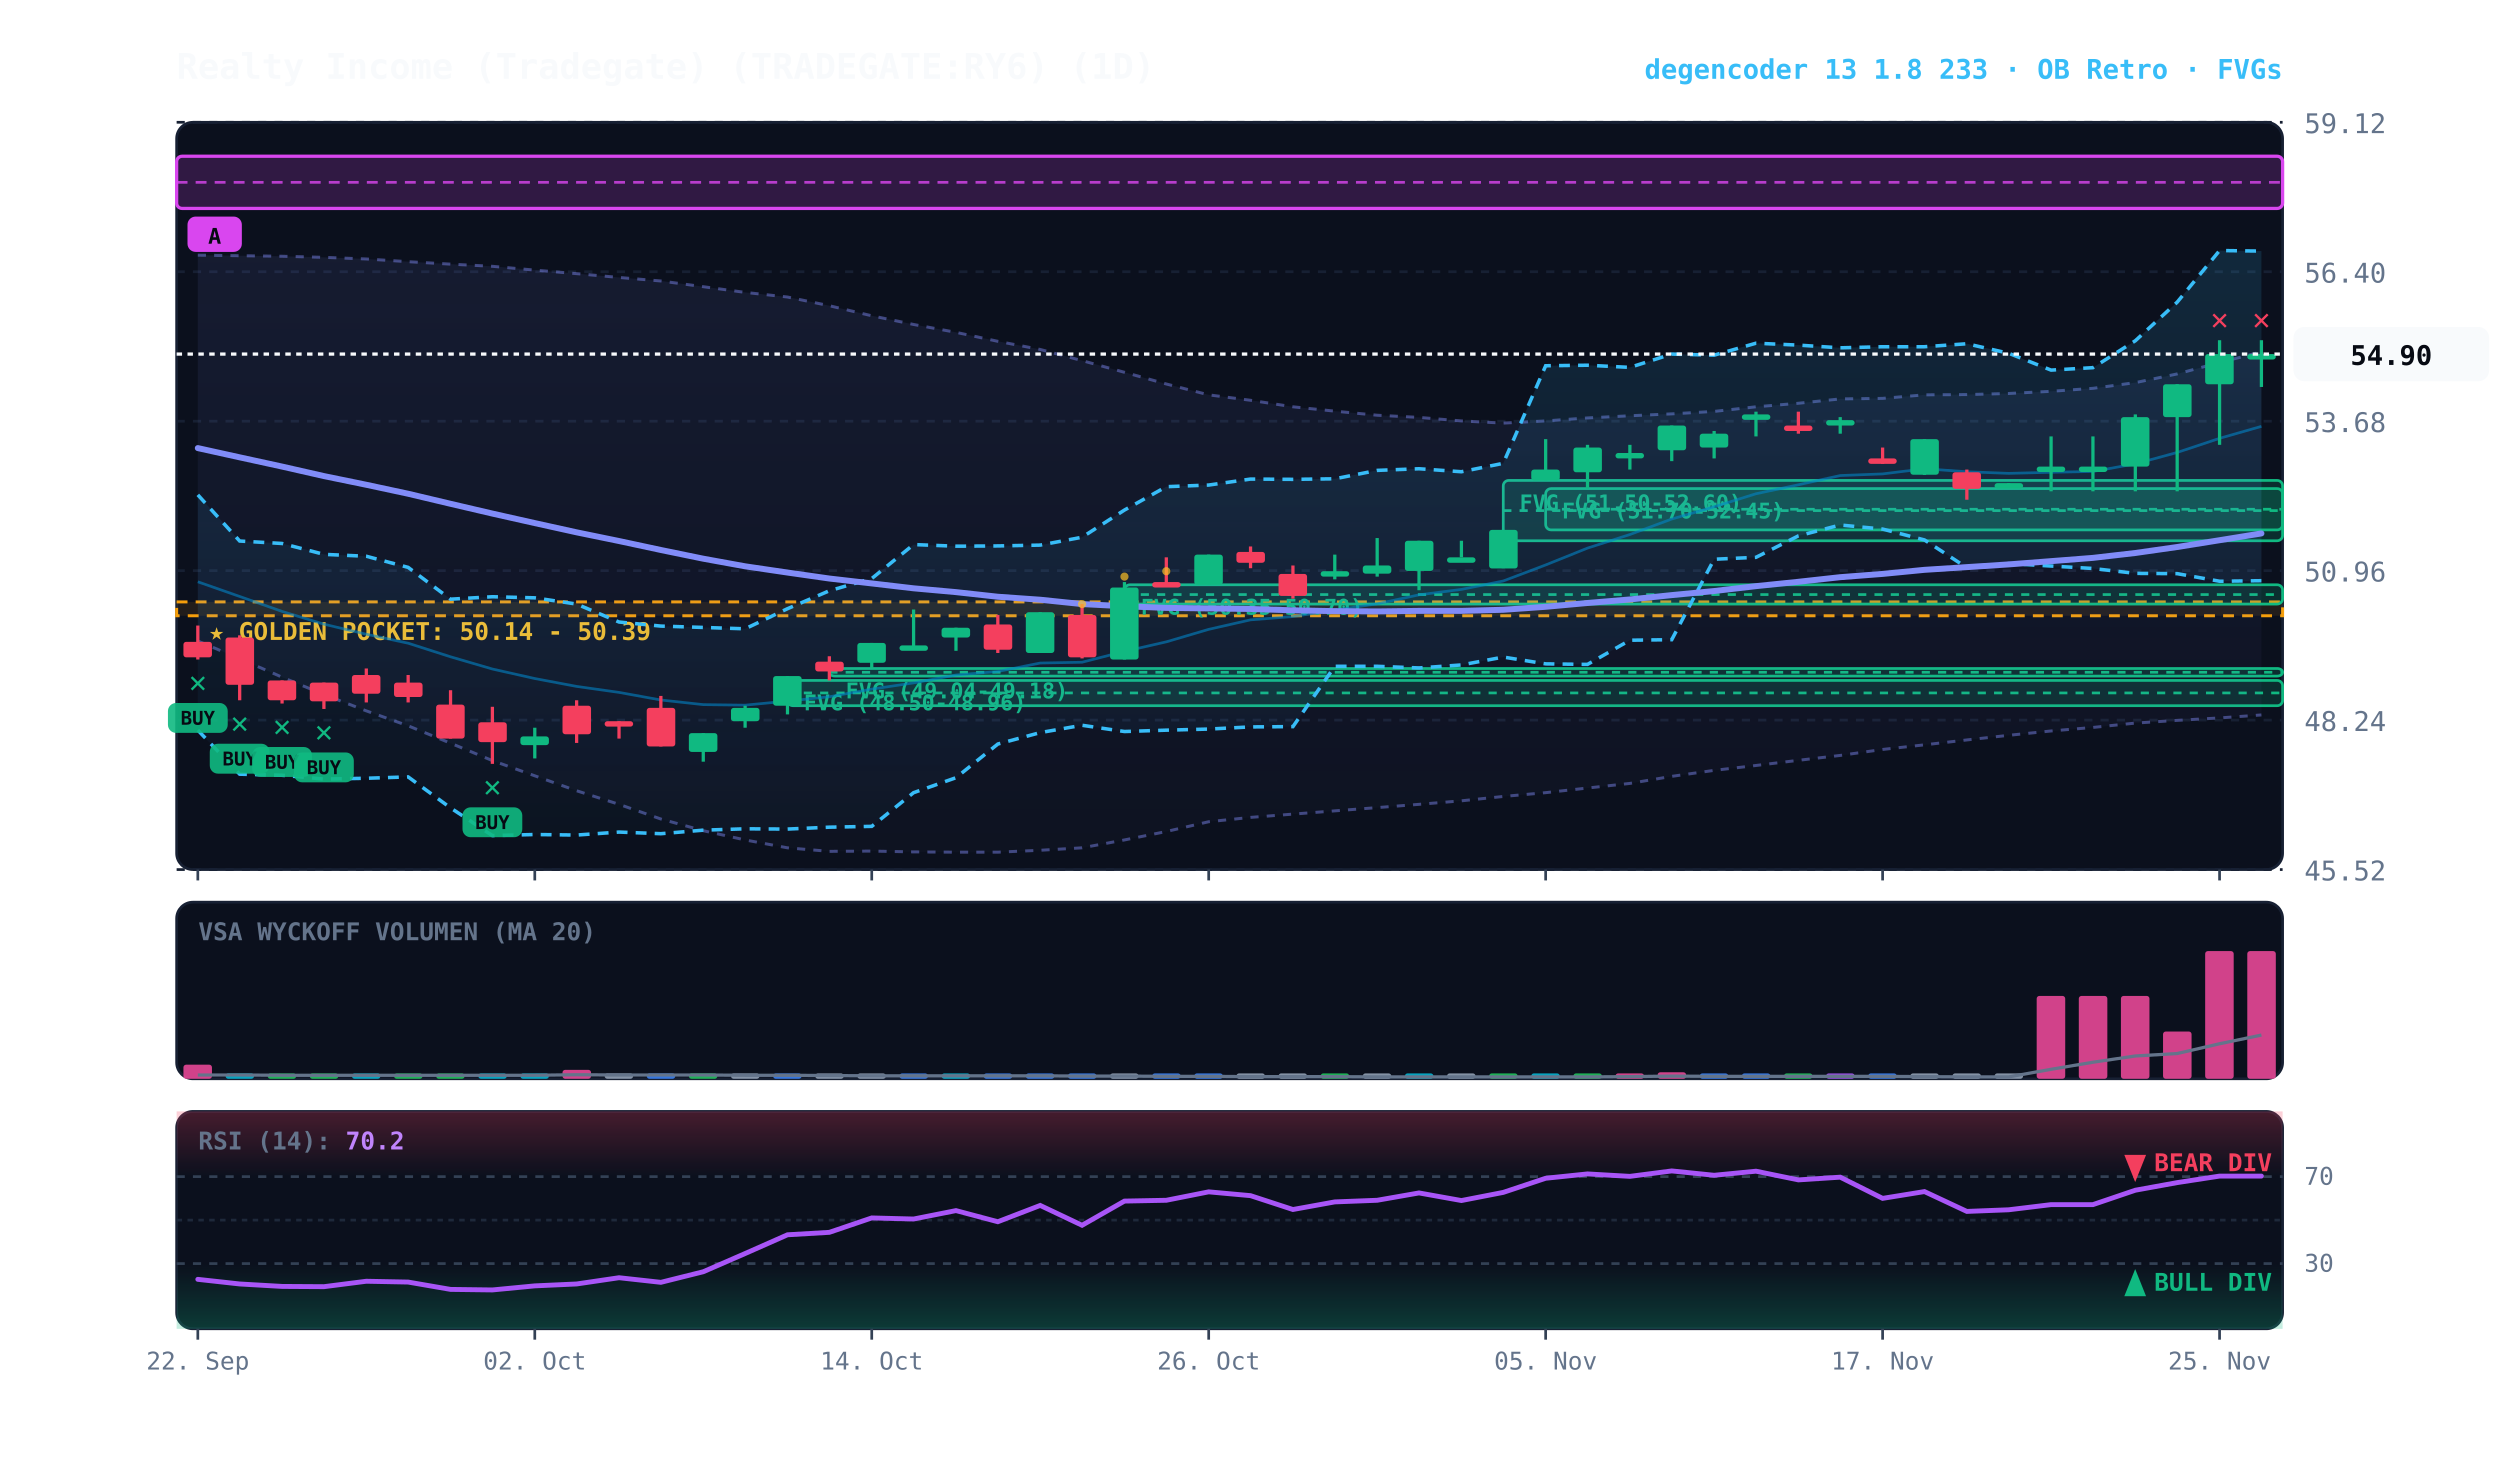
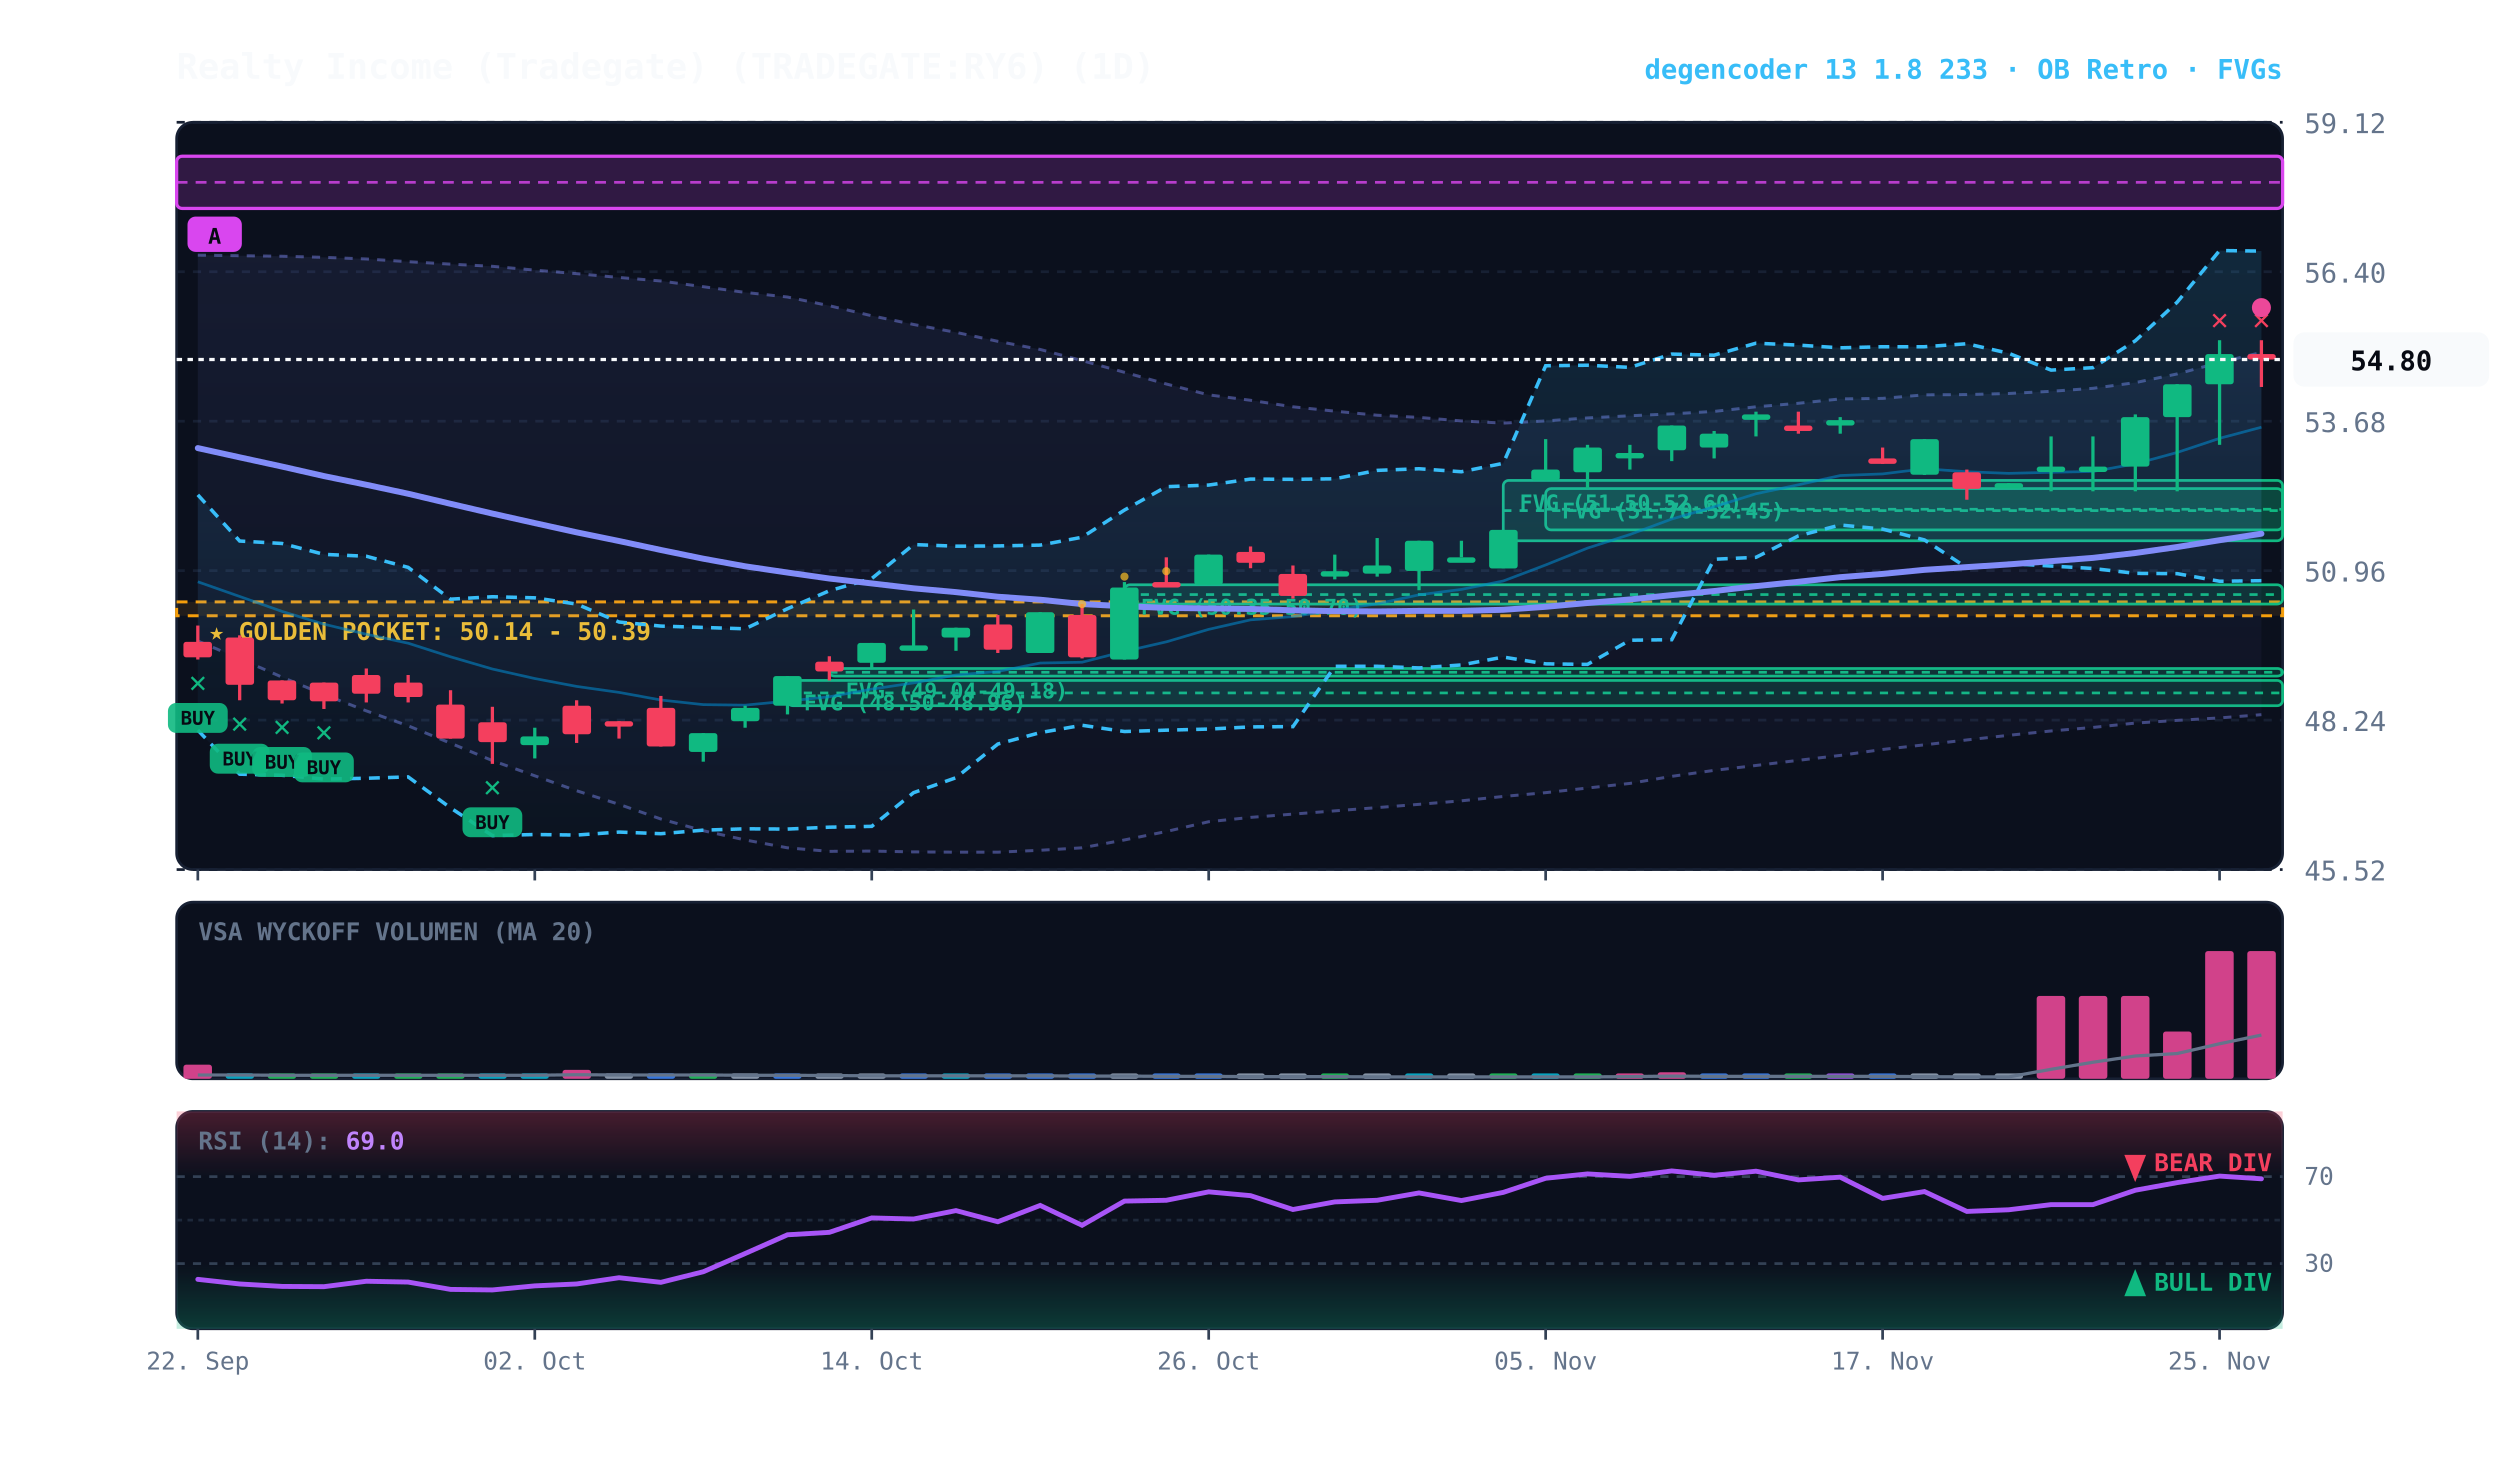
<svg xmlns="http://www.w3.org/2000/svg" viewBox="0 0 920 540" width="100%" height="100%" style="background:#070a13; font-family:'JetBrains Mono', monospace;">
  <defs>
    <linearGradient id="cloud-grad" x1="0%" y1="0%" x2="0%" y2="100%">
      <stop offset="0%" stop-color="#38bdf8" stop-opacity="0.14" />
      <stop offset="100%" stop-color="#38bdf8" stop-opacity="0.02" />
    </linearGradient>
    <linearGradient id="rfe-cloud" x1="0%" y1="0%" x2="0%" y2="100%">
      <stop offset="0%" stop-color="#818cf8" stop-opacity="0.09" />
      <stop offset="100%" stop-color="#818cf8" stop-opacity="0.02" />
    </linearGradient>
    <linearGradient id="rsi-overbought" x1="0%" y1="0%" x2="0%" y2="100%">
      <stop offset="0%" stop-color="#f43f5e" stop-opacity="0.25" />
      <stop offset="100%" stop-color="#f43f5e" stop-opacity="0.0" />
    </linearGradient>
    <linearGradient id="rsi-oversold" x1="0%" y1="0%" x2="0%" y2="100%">
      <stop offset="0%" stop-color="#10b981" stop-opacity="0.0" />
      <stop offset="100%" stop-color="#10b981" stop-opacity="0.25" />
    </linearGradient>
  </defs>
  <rect x="65" y="45" width="775" height="275" fill="#0b101d" rx="6" stroke="#172033" stroke-width="1" />
  <rect x="65" y="332" width="775" height="65" fill="#0b101d" rx="6" stroke="#172033" stroke-width="1" />
  <rect x="65" y="409" width="775" height="80" fill="#0b101d" rx="6" stroke="#172033" stroke-width="1" />
  <line x1="65" y1="320.0" x2="840" y2="320.0" stroke="#172033" stroke-dasharray="3,3" stroke-width="1" />
  <text x="848" y="324.0" fill="#64748b" font-size="10" text-anchor="start">45.52</text>
  <line x1="65" y1="265.0" x2="840" y2="265.0" stroke="#172033" stroke-dasharray="3,3" stroke-width="1" />
  <text x="848" y="269.0" fill="#64748b" font-size="10" text-anchor="start">48.24</text>
  <line x1="65" y1="210.0" x2="840" y2="210.0" stroke="#172033" stroke-dasharray="3,3" stroke-width="1" />
  <text x="848" y="214.0" fill="#64748b" font-size="10" text-anchor="start">50.96</text>
  <line x1="65" y1="155.0" x2="840" y2="155.0" stroke="#172033" stroke-dasharray="3,3" stroke-width="1" />
  <text x="848" y="159.0" fill="#64748b" font-size="10" text-anchor="start">53.68</text>
  <line x1="65" y1="100.0" x2="840" y2="100.0" stroke="#172033" stroke-dasharray="3,3" stroke-width="1" />
  <text x="848" y="104.0" fill="#64748b" font-size="10" text-anchor="start">56.40</text>
  <line x1="65" y1="45.0" x2="840" y2="45.0" stroke="#172033" stroke-dasharray="3,3" stroke-width="1" />
  <text x="848" y="49.0" fill="#64748b" font-size="10" text-anchor="start">59.12</text>
  <rect x="65" y="221.5" width="775" height="5.1" fill="rgba(245, 158, 11, 0.10)" stroke="#f59e0b" stroke-dasharray="4,3" stroke-width="1.1" />
  <text x="77" y="235.5" fill="#fbbf24" font-size="9" font-weight="bold">★ GOLDEN POCKET: 50.14 - 50.39</text>
  <rect x="568.8" y="179.8" width="271.2" height="15.2" fill="rgba(16, 185, 129, 0.18)" stroke="#10b981" stroke-width="1" rx="2" />
  <line x1="568.8" y1="187.4" x2="840" y2="187.4" stroke="#10b981" stroke-dasharray="3,3" stroke-width="1" />
  <text x="574.8" y="190.8" fill="#10b981" font-size="8" font-weight="bold">FVG (51.70-52.45)</text>
  <rect x="553.2" y="176.8" width="286.8" height="22.2" fill="rgba(16, 185, 129, 0.18)" stroke="#10b981" stroke-width="1" rx="2" />
  <line x1="553.2" y1="187.9" x2="840" y2="187.9" stroke="#10b981" stroke-dasharray="3,3" stroke-width="1" />
  <text x="559.2" y="187.8" fill="#10b981" font-size="8" font-weight="bold">FVG (51.50-52.60)</text>
  <rect x="413.8" y="215.2" width="426.2" height="7.1" fill="rgba(16, 185, 129, 0.18)" stroke="#10b981" stroke-width="1" rx="2" />
  <line x1="413.8" y1="218.8" x2="840" y2="218.8" stroke="#10b981" stroke-dasharray="3,3" stroke-width="1" />
  <text x="419.8" y="226.2" fill="#10b981" font-size="8" font-weight="bold">FVG (50.35-50.70)</text>
  <rect x="305.2" y="246.0" width="534.8" height="2.8" fill="rgba(16, 185, 129, 0.18)" stroke="#10b981" stroke-width="1" rx="2" />
  <line x1="305.2" y1="247.4" x2="840" y2="247.4" stroke="#10b981" stroke-dasharray="3,3" stroke-width="1" />
  <text x="311.2" y="257.0" fill="#10b981" font-size="8" font-weight="bold">FVG (49.04-49.18)</text>
  <rect x="289.8" y="250.4" width="550.2" height="9.3" fill="rgba(16, 185, 129, 0.18)" stroke="#10b981" stroke-width="1" rx="2" />
  <line x1="289.8" y1="255.0" x2="840" y2="255.0" stroke="#10b981" stroke-dasharray="3,3" stroke-width="1" />
  <text x="295.8" y="261.4" fill="#10b981" font-size="8" font-weight="bold">FVG (48.50-48.96)</text>
  <rect x="65.0" y="57.5" width="775.0" height="19.2" fill="rgba(217, 70, 239, 0.18)" stroke="#d946ef" stroke-width="1.2" rx="2" />
  <line x1="65.0" y1="67.1" x2="840" y2="67.1" stroke="#d946ef" stroke-dasharray="4,3" stroke-width="1.0" opacity="0.8" />
  <rect x="69.0" y="79.7" width="20" height="13" fill="#d946ef" rx="3" />
  <text x="79.0" y="89.7" fill="#070a13" font-size="8" font-weight="bold" text-anchor="middle">A</text>
-   <polygon points="72.8,93.9 88.2,94.1 103.8,94.3 119.2,94.7 134.8,95.3 150.2,96.3 165.8,97.2 181.2,98.0 196.8,99.4 212.2,100.7 227.8,102.1 243.2,103.4 258.8,105.5 274.2,107.6 289.8,109.3 305.2,112.5 320.8,116.2 336.2,119.4 351.8,122.3 367.2,125.6 382.8,128.6 398.2,132.7 413.8,137.0 429.2,141.3 444.8,145.3 460.2,147.3 475.8,149.7 491.2,151.3 506.8,152.8 522.2,153.6 537.8,154.9 553.2,155.7 568.8,154.9 584.2,153.8 599.8,153.0 615.2,152.3 630.8,151.4 646.2,149.7 661.8,148.4 677.2,146.8 692.8,146.6 708.2,145.3 723.8,145.2 739.2,144.8 754.8,144.0 770.2,142.9 785.8,140.8 801.2,137.6 816.8,133.4 832.2,129.5 832.2,263.1 816.8,264.2 801.2,265.1 785.8,266.1 770.2,267.7 754.8,269.0 739.2,270.6 723.8,272.3 708.2,274.1 692.8,275.8 677.2,278.0 661.8,279.8 646.2,281.7 630.8,283.5 615.2,285.7 599.8,288.3 584.2,290.0 568.8,291.7 553.2,293.1 537.8,294.7 522.2,296.0 506.8,297.2 491.2,298.4 475.8,299.6 460.2,300.8 444.8,302.4 429.2,306.0 413.8,309.1 398.2,312.0 382.8,312.9 367.2,313.6 351.8,313.6 336.2,313.5 320.8,313.2 305.2,313.3 289.8,312.0 274.2,309.1 258.8,305.7 243.2,301.4 227.8,296.0 212.2,291.0 196.8,285.5 181.2,279.9 165.8,273.5 150.2,267.1 134.8,261.6 119.2,255.6 103.8,249.2 88.2,242.4 72.8,235.9" fill="url(#rfe-cloud)" />
-   <polyline points="72.8,93.9 88.2,94.1 103.8,94.3 119.2,94.7 134.8,95.3 150.2,96.3 165.8,97.2 181.2,98.0 196.8,99.4 212.2,100.7 227.8,102.1 243.2,103.4 258.8,105.5 274.2,107.6 289.8,109.3 305.2,112.5 320.8,116.2 336.2,119.4 351.8,122.3 367.2,125.6 382.8,128.6 398.2,132.7 413.8,137.0 429.2,141.3 444.8,145.3 460.2,147.3 475.8,149.7 491.2,151.3 506.8,152.8 522.2,153.6 537.8,154.9 553.2,155.7 568.8,154.9 584.2,153.8 599.8,153.0 615.2,152.3 630.8,151.4 646.2,149.7 661.8,148.4 677.2,146.8 692.8,146.6 708.2,145.3 723.8,145.2 739.2,144.8 754.8,144.0 770.2,142.9 785.8,140.8 801.2,137.6 816.8,133.4 832.2,129.5" fill="none" stroke="#818cf8" stroke-width="1.1" stroke-opacity="0.45" stroke-dasharray="3,3" />
-   <polyline points="72.8,235.9 88.2,242.4 103.8,249.2 119.2,255.6 134.8,261.6 150.2,267.1 165.8,273.5 181.2,279.9 196.8,285.5 212.2,291.0 227.8,296.0 243.2,301.4 258.8,305.7 274.2,309.1 289.8,312.0 305.2,313.3 320.8,313.2 336.2,313.5 351.8,313.6 367.2,313.6 382.8,312.9 398.2,312.0 413.8,309.1 429.2,306.0 444.8,302.4 460.2,300.8 475.8,299.6 491.2,298.4 506.8,297.2 522.2,296.0 537.8,294.7 553.2,293.1 568.8,291.7 584.2,290.0 599.8,288.3 615.2,285.7 630.8,283.5 646.2,281.7 661.8,279.8 677.2,278.0 692.8,275.8 708.2,274.1 723.8,272.3 739.2,270.6 754.8,269.0 770.2,267.7 785.8,266.1 801.2,265.1 816.8,264.2 832.2,263.1" fill="none" stroke="#818cf8" stroke-width="1.1" stroke-opacity="0.45" stroke-dasharray="3,3" />
+   <polygon points="72.8,93.9 88.2,94.1 103.8,94.3 119.2,94.7 134.8,95.3 150.2,96.3 165.8,97.2 181.2,98.0 196.8,99.4 212.2,100.7 227.8,102.1 243.2,103.4 258.8,105.5 274.2,107.6 289.8,109.3 305.2,112.5 320.8,116.2 336.2,119.4 351.8,122.3 367.2,125.6 382.8,128.6 398.2,132.7 413.8,137.0 429.2,141.3 444.8,145.3 460.2,147.3 475.8,149.7 491.2,151.3 506.8,152.8 522.2,153.6 537.8,154.9 553.2,155.7 568.8,154.9 584.2,153.8 599.8,153.0 615.2,152.3 630.8,151.4 646.2,149.7 661.8,148.4 677.2,146.8 692.8,146.6 708.2,145.3 723.8,145.2 739.2,144.8 754.8,144.0 770.2,142.9 785.8,140.8 801.2,137.6 816.8,133.4 832.2,129.7 832.2,263.0 816.8,264.2 801.2,265.1 785.8,266.1 770.2,267.7 754.8,269.0 739.2,270.6 723.8,272.3 708.2,274.1 692.8,275.8 677.2,278.0 661.8,279.8 646.2,281.7 630.8,283.5 615.2,285.7 599.8,288.3 584.2,290.0 568.8,291.7 553.2,293.1 537.8,294.7 522.2,296.0 506.8,297.2 491.2,298.4 475.8,299.6 460.2,300.8 444.8,302.4 429.2,306.0 413.8,309.1 398.2,312.0 382.8,312.9 367.2,313.6 351.8,313.6 336.2,313.5 320.8,313.2 305.2,313.3 289.8,312.0 274.2,309.1 258.8,305.7 243.2,301.4 227.8,296.0 212.2,291.0 196.8,285.5 181.2,279.9 165.8,273.5 150.2,267.1 134.8,261.6 119.2,255.6 103.8,249.2 88.2,242.4 72.8,235.9" fill="url(#rfe-cloud)" />
+   <polyline points="72.8,93.9 88.2,94.1 103.8,94.3 119.2,94.7 134.8,95.3 150.2,96.3 165.8,97.2 181.2,98.0 196.8,99.4 212.2,100.7 227.8,102.1 243.2,103.4 258.8,105.5 274.2,107.6 289.8,109.3 305.2,112.5 320.8,116.2 336.2,119.4 351.8,122.3 367.2,125.6 382.8,128.6 398.2,132.7 413.8,137.0 429.2,141.3 444.8,145.3 460.2,147.3 475.8,149.7 491.2,151.3 506.8,152.8 522.2,153.6 537.8,154.9 553.2,155.7 568.8,154.9 584.2,153.8 599.8,153.0 615.2,152.3 630.8,151.4 646.2,149.7 661.8,148.4 677.2,146.8 692.8,146.6 708.2,145.3 723.8,145.2 739.2,144.8 754.8,144.0 770.2,142.9 785.8,140.8 801.2,137.6 816.8,133.4 832.2,129.7" fill="none" stroke="#818cf8" stroke-width="1.1" stroke-opacity="0.45" stroke-dasharray="3,3" />
+   <polyline points="72.8,235.9 88.2,242.4 103.8,249.2 119.2,255.6 134.8,261.6 150.2,267.1 165.8,273.5 181.2,279.9 196.8,285.5 212.2,291.0 227.8,296.0 243.2,301.4 258.8,305.7 274.2,309.1 289.8,312.0 305.2,313.3 320.8,313.2 336.2,313.5 351.8,313.6 367.2,313.6 382.8,312.9 398.2,312.0 413.8,309.1 429.2,306.0 444.8,302.4 460.2,300.8 475.8,299.6 491.2,298.4 506.8,297.2 522.2,296.0 537.8,294.7 553.2,293.1 568.8,291.7 584.2,290.0 599.8,288.3 615.2,285.7 630.8,283.5 646.2,281.7 661.8,279.8 677.2,278.0 692.8,275.8 708.2,274.1 723.8,272.3 739.2,270.6 754.8,269.0 770.2,267.7 785.8,266.1 801.2,265.1 816.8,264.2 832.2,263.0" fill="none" stroke="#818cf8" stroke-width="1.1" stroke-opacity="0.45" stroke-dasharray="3,3" />
  <polygon points="72.8,182.1 88.2,199.1 103.8,200.0 119.2,204.0 134.8,204.7 150.2,208.8 165.8,220.5 181.2,219.6 196.8,220.0 212.2,222.3 227.8,228.9 243.2,230.4 258.8,230.9 274.2,231.4 289.8,224.0 305.2,217.4 320.8,212.9 336.2,200.4 351.8,201.0 367.2,200.9 382.8,200.6 398.2,197.7 413.8,187.7 429.2,179.1 444.8,178.5 460.2,176.3 475.8,176.4 491.2,176.2 506.8,173.1 522.2,172.5 537.8,173.6 553.2,170.5 568.8,134.6 584.2,134.4 599.8,135.2 615.2,130.3 630.8,130.7 646.2,126.3 661.8,127.0 677.2,128.0 692.8,127.6 708.2,127.6 723.8,126.5 739.2,130.0 754.8,136.2 770.2,135.3 785.8,125.4 801.2,111.2 816.8,92.2 832.2,92.4 832.2,213.7 816.8,213.9 801.2,211.1 785.8,211.0 770.2,209.2 754.8,208.3 739.2,207.4 723.8,208.9 708.2,198.7 692.8,194.7 677.2,193.2 661.8,197.2 646.2,205.1 630.8,205.8 615.2,235.4 599.8,235.6 584.2,244.5 568.8,244.3 553.2,241.8 537.8,244.7 522.2,245.8 506.8,245.2 491.2,245.2 475.8,267.4 460.2,267.5 444.8,268.3 429.2,268.7 413.8,269.2 398.2,266.9 382.8,269.6 367.2,273.8 351.8,286.2 336.2,291.7 320.8,304.1 305.2,304.4 289.8,305.1 274.2,305.0 258.8,305.5 243.2,306.8 227.8,306.2 212.2,307.3 196.8,307.1 181.2,307.5 165.8,297.3 150.2,285.9 134.8,286.4 119.2,286.7 103.8,285.3 88.2,284.9 72.8,268.7" fill="url(#cloud-grad)" />
  <polyline points="72.8,182.1 88.2,199.1 103.8,200.0 119.2,204.0 134.8,204.7 150.2,208.8 165.8,220.5 181.2,219.6 196.8,220.0 212.2,222.3 227.8,228.9 243.2,230.4 258.8,230.9 274.2,231.4 289.8,224.0 305.2,217.4 320.8,212.9 336.2,200.4 351.8,201.0 367.2,200.9 382.8,200.6 398.2,197.7 413.8,187.7 429.2,179.1 444.8,178.5 460.2,176.3 475.8,176.4 491.2,176.2 506.8,173.1 522.2,172.5 537.8,173.6 553.2,170.5 568.8,134.6 584.2,134.4 599.8,135.2 615.2,130.3 630.8,130.7 646.2,126.3 661.8,127.0 677.2,128.0 692.8,127.6 708.2,127.6 723.8,126.5 739.2,130.0 754.8,136.2 770.2,135.3 785.8,125.4 801.2,111.2 816.8,92.2 832.2,92.4" fill="none" stroke="#38bdf8" stroke-width="1.3" stroke-dasharray="4,3" />
  <polyline points="72.8,268.7 88.2,284.9 103.8,285.3 119.2,286.7 134.8,286.4 150.2,285.9 165.8,297.3 181.2,307.5 196.8,307.1 212.2,307.3 227.8,306.2 243.2,306.8 258.8,305.5 274.2,305.0 289.8,305.1 305.2,304.4 320.8,304.1 336.2,291.7 351.8,286.2 367.2,273.8 382.8,269.6 398.2,266.9 413.8,269.2 429.2,268.7 444.8,268.3 460.2,267.5 475.8,267.4 491.2,245.2 506.8,245.2 522.2,245.8 537.8,244.7 553.2,241.8 568.8,244.3 584.2,244.5 599.8,235.6 615.2,235.4 630.8,205.8 646.2,205.1 661.8,197.2 677.2,193.2 692.8,194.7 708.2,198.7 723.8,208.9 739.2,207.4 754.8,208.3 770.2,209.2 785.8,211.0 801.2,211.1 816.8,213.9 832.2,213.7" fill="none" stroke="#38bdf8" stroke-width="1.3" stroke-dasharray="4,3" />
-   <polyline points="72.8,214.1 88.2,219.5 103.8,225.0 119.2,229.7 134.8,233.4 150.2,236.7 165.8,241.7 181.2,246.2 196.8,249.7 212.2,252.6 227.8,254.8 243.2,257.6 258.8,259.3 274.2,259.5 289.8,258.0 305.2,256.4 320.8,253.6 336.2,251.3 351.8,248.4 367.2,247.1 382.8,244.0 398.2,243.7 413.8,239.7 429.2,236.2 444.8,231.6 460.2,228.1 475.8,226.9 491.2,224.5 506.8,222.2 522.2,218.9 537.8,216.9 553.2,213.8 568.8,207.9 584.2,201.7 599.8,196.7 615.2,191.0 630.8,186.5 646.2,181.7 661.8,178.4 677.2,175.0 692.8,174.4 708.2,172.5 723.8,173.6 739.2,174.2 754.8,173.8 770.2,173.5 785.8,170.7 801.2,166.5 816.8,161.3 832.2,156.9" fill="none" stroke="#0284c7" stroke-width="1.0" stroke-opacity="0.6" />
-   <polyline points="72.8,164.9 88.2,168.3 103.8,171.7 119.2,175.2 134.8,178.4 150.2,181.7 165.8,185.4 181.2,189.0 196.8,192.5 212.2,195.9 227.8,199.1 243.2,202.4 258.8,205.6 274.2,208.4 289.8,210.7 305.2,212.9 320.8,214.7 336.2,216.5 351.8,217.9 367.2,219.6 382.8,220.7 398.2,222.3 413.8,223.1 429.2,223.7 444.8,223.9 460.2,224.1 475.8,224.6 491.2,224.9 506.8,225.0 522.2,224.8 537.8,224.8 553.2,224.4 568.8,223.3 584.2,221.9 599.8,220.6 615.2,219.0 630.8,217.5 646.2,215.7 661.8,214.1 677.2,212.4 692.8,211.2 708.2,209.7 723.8,208.7 739.2,207.7 754.8,206.5 770.2,205.3 785.8,203.5 801.2,201.3 816.8,198.8 832.2,196.3" fill="none" stroke="#818cf8" stroke-width="2.2" stroke-linecap="round" />
+   <polyline points="72.8,214.1 88.2,219.5 103.8,225.0 119.2,229.7 134.8,233.4 150.2,236.7 165.8,241.7 181.2,246.2 196.8,249.7 212.2,252.6 227.8,254.8 243.2,257.6 258.8,259.3 274.2,259.5 289.8,258.0 305.2,256.4 320.8,253.6 336.2,251.3 351.8,248.4 367.2,247.1 382.8,244.0 398.2,243.7 413.8,239.7 429.2,236.2 444.8,231.6 460.2,228.1 475.8,226.9 491.2,224.5 506.8,222.2 522.2,218.9 537.8,216.9 553.2,213.8 568.8,207.9 584.2,201.7 599.8,196.7 615.2,191.0 630.8,186.5 646.2,181.7 661.8,178.4 677.2,175.0 692.8,174.4 708.2,172.5 723.8,173.6 739.2,174.2 754.8,173.8 770.2,173.5 785.8,170.7 801.2,166.5 816.8,161.3 832.2,157.2" fill="none" stroke="#0284c7" stroke-width="1.0" stroke-opacity="0.6" />
+   <polyline points="72.8,164.9 88.2,168.3 103.8,171.7 119.2,175.2 134.8,178.4 150.2,181.7 165.8,185.4 181.2,189.0 196.8,192.5 212.2,195.9 227.8,199.1 243.2,202.4 258.8,205.6 274.2,208.4 289.8,210.7 305.2,212.9 320.8,214.7 336.2,216.5 351.8,217.9 367.2,219.6 382.8,220.7 398.2,222.3 413.8,223.1 429.2,223.7 444.8,223.9 460.2,224.1 475.8,224.6 491.2,224.9 506.8,225.0 522.2,224.8 537.8,224.8 553.2,224.4 568.8,223.3 584.2,221.9 599.8,220.6 615.2,219.0 630.8,217.5 646.2,215.7 661.8,214.1 677.2,212.4 692.8,211.2 708.2,209.7 723.8,208.7 739.2,207.7 754.8,206.5 770.2,205.3 785.8,203.5 801.2,201.3 816.8,198.8 832.2,196.4" fill="none" stroke="#818cf8" stroke-width="2.2" stroke-linecap="round" />
  <line x1="72.8" y1="230.2" x2="72.8" y2="242.7" stroke="#f43f5e" stroke-width="1.2" />
  <rect x="67.5" y="236.2" width="10.5" height="5.7" fill="#f43f5e" rx="1" />
  <text x="72.8" y="254.7" fill="#10b981" font-size="11" font-weight="bold" text-anchor="middle">✕</text>
  <rect x="61.8" y="258.7" width="22" height="11" fill="#10b981" rx="3" opacity="0.9" />
  <text x="72.8" y="266.7" fill="#070a13" font-size="7" font-weight="bold" text-anchor="middle">BUY</text>
  <line x1="88.2" y1="233.8" x2="88.2" y2="257.7" stroke="#f43f5e" stroke-width="1.2" />
  <rect x="83.0" y="234.6" width="10.5" height="17.4" fill="#f43f5e" rx="1" />
  <text x="88.2" y="269.7" fill="#10b981" font-size="11" font-weight="bold" text-anchor="middle">✕</text>
  <rect x="77.2" y="273.7" width="22" height="11" fill="#10b981" rx="3" opacity="0.9" />
  <text x="88.2" y="281.7" fill="#070a13" font-size="7" font-weight="bold" text-anchor="middle">BUY</text>
  <line x1="103.8" y1="250.4" x2="103.8" y2="258.9" stroke="#f43f5e" stroke-width="1.2" />
  <rect x="98.5" y="250.4" width="10.5" height="7.3" fill="#f43f5e" rx="1" />
  <text x="103.8" y="270.9" fill="#10b981" font-size="11" font-weight="bold" text-anchor="middle">✕</text>
  <rect x="92.8" y="274.9" width="22" height="11" fill="#10b981" rx="3" opacity="0.9" />
  <text x="103.8" y="282.9" fill="#070a13" font-size="7" font-weight="bold" text-anchor="middle">BUY</text>
  <line x1="119.2" y1="251.2" x2="119.2" y2="260.9" stroke="#f43f5e" stroke-width="1.2" />
  <rect x="114.0" y="251.2" width="10.5" height="6.9" fill="#f43f5e" rx="1" />
  <text x="119.2" y="272.9" fill="#10b981" font-size="11" font-weight="bold" text-anchor="middle">✕</text>
  <rect x="108.2" y="276.9" width="22" height="11" fill="#10b981" rx="3" opacity="0.9" />
  <text x="119.2" y="284.9" fill="#070a13" font-size="7" font-weight="bold" text-anchor="middle">BUY</text>
  <line x1="134.8" y1="246.0" x2="134.8" y2="258.5" stroke="#f43f5e" stroke-width="1.2" />
  <rect x="129.5" y="248.4" width="10.5" height="6.9" fill="#f43f5e" rx="1" />
  <line x1="150.2" y1="248.4" x2="150.2" y2="258.5" stroke="#f43f5e" stroke-width="1.2" />
  <rect x="145.0" y="251.2" width="10.5" height="5.3" fill="#f43f5e" rx="1" />
  <line x1="165.8" y1="254.0" x2="165.8" y2="271.8" stroke="#f43f5e" stroke-width="1.2" />
  <rect x="160.5" y="259.3" width="10.5" height="12.5" fill="#f43f5e" rx="1" />
  <line x1="181.2" y1="260.1" x2="181.2" y2="281.1" stroke="#f43f5e" stroke-width="1.2" />
  <rect x="176.0" y="265.8" width="10.5" height="7.3" fill="#f43f5e" rx="1" />
  <text x="181.2" y="293.1" fill="#10b981" font-size="11" font-weight="bold" text-anchor="middle">✕</text>
  <rect x="170.2" y="297.1" width="22" height="11" fill="#10b981" rx="3" opacity="0.9" />
  <text x="181.2" y="305.1" fill="#070a13" font-size="7" font-weight="bold" text-anchor="middle">BUY</text>
  <line x1="196.8" y1="267.8" x2="196.8" y2="279.1" stroke="#10b981" stroke-width="1.2" />
  <rect x="191.5" y="271.0" width="10.5" height="3.2" fill="#10b981" rx="1" />
  <line x1="212.2" y1="257.7" x2="212.2" y2="273.4" stroke="#f43f5e" stroke-width="1.2" />
  <rect x="207.0" y="259.7" width="10.5" height="10.5" fill="#f43f5e" rx="1" />
  <line x1="227.8" y1="265.4" x2="227.8" y2="271.8" stroke="#f43f5e" stroke-width="1.2" />
  <rect x="222.5" y="265.4" width="10.5" height="2.0" fill="#f43f5e" rx="1" />
  <line x1="243.2" y1="256.1" x2="243.2" y2="274.7" stroke="#f43f5e" stroke-width="1.2" />
  <rect x="238.0" y="260.5" width="10.5" height="14.2" fill="#f43f5e" rx="1" />
  <line x1="258.8" y1="269.8" x2="258.8" y2="280.3" stroke="#10b981" stroke-width="1.2" />
  <rect x="253.5" y="269.8" width="10.5" height="6.9" fill="#10b981" rx="1" />
  <line x1="274.2" y1="259.7" x2="274.2" y2="267.8" stroke="#10b981" stroke-width="1.2" />
  <rect x="269.0" y="260.5" width="10.5" height="4.9" fill="#10b981" rx="1" />
  <line x1="289.8" y1="248.8" x2="289.8" y2="262.9" stroke="#10b981" stroke-width="1.2" />
  <rect x="284.5" y="248.8" width="10.5" height="10.9" fill="#10b981" rx="1" />
  <line x1="305.2" y1="241.5" x2="305.2" y2="250.4" stroke="#f43f5e" stroke-width="1.2" />
  <rect x="300.0" y="243.5" width="10.5" height="3.6" fill="#f43f5e" rx="1" />
  <line x1="320.8" y1="236.6" x2="320.8" y2="246.0" stroke="#10b981" stroke-width="1.2" />
  <rect x="315.5" y="236.6" width="10.5" height="7.3" fill="#10b981" rx="1" />
  <line x1="336.2" y1="224.3" x2="336.2" y2="238.7" stroke="#10b981" stroke-width="1.2" />
  <rect x="331.0" y="237.5" width="10.5" height="2.0" fill="#10b981" rx="1" />
  <line x1="351.8" y1="231.0" x2="351.8" y2="239.5" stroke="#10b981" stroke-width="1.2" />
  <rect x="346.5" y="231.0" width="10.5" height="3.6" fill="#10b981" rx="1" />
  <line x1="367.2" y1="226.3" x2="367.2" y2="240.3" stroke="#f43f5e" stroke-width="1.2" />
  <rect x="362.0" y="229.8" width="10.5" height="9.3" fill="#f43f5e" rx="1" />
  <line x1="382.8" y1="225.3" x2="382.8" y2="240.3" stroke="#10b981" stroke-width="1.2" />
  <rect x="377.5" y="225.3" width="10.5" height="15.0" fill="#10b981" rx="1" />
  <line x1="398.2" y1="222.3" x2="398.2" y2="242.3" stroke="#f43f5e" stroke-width="1.2" />
  <rect x="393.0" y="226.3" width="10.5" height="15.6" fill="#f43f5e" rx="1" />
  <circle cx="398.2" cy="222.3" r="1.5" fill="#fbbf24" opacity="0.7" />
  <line x1="413.8" y1="214.2" x2="413.8" y2="242.7" stroke="#10b981" stroke-width="1.2" />
  <rect x="408.5" y="216.2" width="10.5" height="26.5" fill="#10b981" rx="1" />
  <circle cx="413.8" cy="212.2" r="1.5" fill="#fbbf24" opacity="0.7" />
  <line x1="429.2" y1="205.1" x2="429.2" y2="215.2" stroke="#f43f5e" stroke-width="1.2" />
  <rect x="424.0" y="214.2" width="10.5" height="2.0" fill="#f43f5e" rx="1" />
  <circle cx="429.2" cy="210.2" r="1.5" fill="#fbbf24" opacity="0.7" />
  <line x1="444.8" y1="204.1" x2="444.8" y2="215.2" stroke="#10b981" stroke-width="1.2" />
  <rect x="439.5" y="204.1" width="10.5" height="11.1" fill="#10b981" rx="1" />
  <line x1="460.2" y1="201.1" x2="460.2" y2="209.1" stroke="#f43f5e" stroke-width="1.2" />
  <rect x="455.0" y="203.1" width="10.5" height="4.0" fill="#f43f5e" rx="1" />
  <line x1="475.8" y1="208.1" x2="475.8" y2="220.3" stroke="#f43f5e" stroke-width="1.2" />
  <rect x="470.5" y="211.2" width="10.5" height="8.1" fill="#f43f5e" rx="1" />
  <line x1="491.2" y1="204.1" x2="491.2" y2="213.2" stroke="#10b981" stroke-width="1.2" />
  <rect x="486.0" y="210.2" width="10.5" height="2.0" fill="#10b981" rx="1" />
  <line x1="506.8" y1="198.0" x2="506.8" y2="212.2" stroke="#10b981" stroke-width="1.2" />
  <rect x="501.5" y="208.1" width="10.5" height="3.0" fill="#10b981" rx="1" />
  <line x1="522.2" y1="199.0" x2="522.2" y2="217.2" stroke="#10b981" stroke-width="1.2" />
  <rect x="517.0" y="199.0" width="10.5" height="11.1" fill="#10b981" rx="1" />
  <line x1="537.8" y1="199.0" x2="537.8" y2="205.1" stroke="#10b981" stroke-width="1.2" />
  <rect x="532.5" y="205.1" width="10.5" height="2.0" fill="#10b981" rx="1" />
  <line x1="553.2" y1="195.0" x2="553.2" y2="209.1" stroke="#10b981" stroke-width="1.2" />
  <rect x="548.0" y="195.0" width="10.5" height="14.2" fill="#10b981" rx="1" />
  <line x1="568.8" y1="161.6" x2="568.8" y2="176.8" stroke="#10b981" stroke-width="1.2" />
  <rect x="563.5" y="172.8" width="10.5" height="4.0" fill="#10b981" rx="1" />
  <line x1="584.2" y1="163.7" x2="584.2" y2="179.8" stroke="#10b981" stroke-width="1.2" />
  <rect x="579.0" y="164.7" width="10.5" height="9.1" fill="#10b981" rx="1" />
  <line x1="599.8" y1="163.7" x2="599.8" y2="172.8" stroke="#10b981" stroke-width="1.2" />
  <rect x="594.5" y="166.7" width="10.5" height="2.0" fill="#10b981" rx="1" />
  <line x1="615.2" y1="156.6" x2="615.2" y2="169.7" stroke="#10b981" stroke-width="1.2" />
  <rect x="610.0" y="156.6" width="10.5" height="9.1" fill="#10b981" rx="1" />
  <line x1="630.8" y1="158.6" x2="630.8" y2="168.7" stroke="#10b981" stroke-width="1.2" />
  <rect x="625.5" y="159.6" width="10.5" height="5.1" fill="#10b981" rx="1" />
  <line x1="646.2" y1="151.5" x2="646.2" y2="160.6" stroke="#10b981" stroke-width="1.2" />
  <rect x="641.0" y="152.5" width="10.5" height="2.0" fill="#10b981" rx="1" />
  <line x1="661.8" y1="151.5" x2="661.8" y2="159.6" stroke="#f43f5e" stroke-width="1.2" />
  <rect x="656.5" y="156.6" width="10.5" height="2.0" fill="#f43f5e" rx="1" />
  <line x1="677.2" y1="153.5" x2="677.2" y2="159.6" stroke="#10b981" stroke-width="1.2" />
  <rect x="672.0" y="154.6" width="10.5" height="2.0" fill="#10b981" rx="1" />
  <line x1="692.8" y1="164.7" x2="692.8" y2="170.7" stroke="#f43f5e" stroke-width="1.2" />
  <rect x="687.5" y="168.7" width="10.5" height="2.0" fill="#f43f5e" rx="1" />
  <line x1="708.2" y1="161.6" x2="708.2" y2="174.8" stroke="#10b981" stroke-width="1.2" />
  <rect x="703.0" y="161.6" width="10.5" height="13.1" fill="#10b981" rx="1" />
  <line x1="723.8" y1="172.8" x2="723.8" y2="183.9" stroke="#f43f5e" stroke-width="1.2" />
  <rect x="718.5" y="173.8" width="10.5" height="6.1" fill="#f43f5e" rx="1" />
  <line x1="739.2" y1="177.8" x2="739.2" y2="178.8" stroke="#10b981" stroke-width="1.2" />
  <rect x="734.0" y="177.8" width="10.5" height="2.0" fill="#10b981" rx="1" />
  <line x1="754.8" y1="160.6" x2="754.8" y2="180.8" stroke="#10b981" stroke-width="1.2" />
  <rect x="749.5" y="171.7" width="10.5" height="2.0" fill="#10b981" rx="1" />
  <line x1="770.2" y1="160.6" x2="770.2" y2="180.8" stroke="#10b981" stroke-width="1.2" />
  <rect x="765.0" y="171.7" width="10.5" height="2.0" fill="#10b981" rx="1" />
  <line x1="785.8" y1="152.5" x2="785.8" y2="180.8" stroke="#10b981" stroke-width="1.2" />
  <rect x="780.5" y="153.5" width="10.5" height="18.2" fill="#10b981" rx="1" />
  <line x1="801.2" y1="141.4" x2="801.2" y2="180.8" stroke="#10b981" stroke-width="1.2" />
  <rect x="796.0" y="141.4" width="10.5" height="12.1" fill="#10b981" rx="1" />
  <line x1="816.8" y1="125.2" x2="816.8" y2="163.7" stroke="#10b981" stroke-width="1.2" />
  <rect x="811.5" y="130.3" width="10.5" height="11.1" fill="#10b981" rx="1" />
  <text x="816.8" y="121.2" fill="#f43f5e" font-size="11" font-weight="bold" text-anchor="middle">✕</text>
-   <line x1="832.2" y1="125.2" x2="832.2" y2="142.4" stroke="#10b981" stroke-width="1.2" />
-   <rect x="827.0" y="130.3" width="10.5" height="2.0" fill="#10b981" rx="1" />
+   <line x1="832.2" y1="125.2" x2="832.2" y2="142.4" stroke="#f43f5e" stroke-width="1.2" />
+   <rect x="827.0" y="130.3" width="10.5" height="2.0" fill="#f43f5e" rx="1" />
  <text x="832.2" y="121.2" fill="#f43f5e" font-size="11" font-weight="bold" text-anchor="middle">✕</text>
-   <line x1="65" y1="130.3" x2="840" y2="130.3" stroke="#f8fafc" stroke-width="1.2" stroke-dasharray="2,2" />
-   <rect x="844" y="120.3" width="72" height="20" fill="#f8fafc" rx="4" />
-   <text x="880" y="134.3" fill="#070a13" font-size="10" font-weight="bold" text-anchor="middle">54.90</text>
+   <circle cx="832.2" cy="113.2" r="3.5" fill="#ec4899" />
+   <line x1="65" y1="132.3" x2="840" y2="132.3" stroke="#f8fafc" stroke-width="1.2" stroke-dasharray="2,2" />
+   <rect x="844" y="122.3" width="72" height="20" fill="#f8fafc" rx="4" />
+   <text x="880" y="136.3" fill="#070a13" font-size="10" font-weight="bold" text-anchor="middle">54.80</text>
  <text x="73" y="346" fill="#64748b" font-size="9" font-weight="bold">VSA WYCKOFF VOLUMEN (MA 20)</text>
  <rect x="67.5" y="391.8" width="10.5" height="5.2" fill="#ec4899" opacity="0.88" rx="1" />
  <rect x="83.0" y="395.0" width="10.5" height="2.0" fill="#06b6d4" opacity="0.88" rx="1" />
  <rect x="98.5" y="395.0" width="10.5" height="2.0" fill="#22c55e" opacity="0.88" rx="1" />
  <rect x="114.0" y="395.0" width="10.5" height="2.0" fill="#22c55e" opacity="0.88" rx="1" />
  <rect x="129.5" y="395.0" width="10.5" height="2.0" fill="#06b6d4" opacity="0.88" rx="1" />
  <rect x="145.0" y="395.0" width="10.5" height="2.0" fill="#22c55e" opacity="0.88" rx="1" />
  <rect x="160.5" y="395.0" width="10.5" height="2.0" fill="#22c55e" opacity="0.88" rx="1" />
  <rect x="176.0" y="395.0" width="10.5" height="2.0" fill="#06b6d4" opacity="0.88" rx="1" />
  <rect x="191.5" y="395.0" width="10.5" height="2.0" fill="#06b6d4" opacity="0.88" rx="1" />
  <rect x="207.0" y="393.7" width="10.5" height="3.3" fill="#ec4899" opacity="0.88" rx="1" />
  <rect x="222.5" y="395.0" width="10.5" height="2.0" fill="#94a3b8" opacity="0.88" rx="1" />
  <rect x="238.0" y="395.0" width="10.5" height="2.0" fill="#3b82f6" opacity="0.88" rx="1" />
  <rect x="253.5" y="395.0" width="10.5" height="2.0" fill="#22c55e" opacity="0.88" rx="1" />
  <rect x="269.0" y="395.0" width="10.5" height="2.0" fill="#94a3b8" opacity="0.88" rx="1" />
  <rect x="284.5" y="395.0" width="10.5" height="2.0" fill="#3b82f6" opacity="0.88" rx="1" />
  <rect x="300.0" y="395.0" width="10.5" height="2.0" fill="#94a3b8" opacity="0.88" rx="1" />
  <rect x="315.5" y="395.0" width="10.5" height="2.0" fill="#94a3b8" opacity="0.88" rx="1" />
  <rect x="331.0" y="395.0" width="10.5" height="2.0" fill="#3b82f6" opacity="0.88" rx="1" />
  <rect x="346.5" y="395.0" width="10.5" height="2.0" fill="#06b6d4" opacity="0.88" rx="1" />
  <rect x="362.0" y="395.0" width="10.5" height="2.0" fill="#3b82f6" opacity="0.88" rx="1" />
  <rect x="377.5" y="395.0" width="10.5" height="2.0" fill="#3b82f6" opacity="0.88" rx="1" />
  <rect x="393.0" y="395.0" width="10.5" height="2.0" fill="#3b82f6" opacity="0.88" rx="1" />
  <rect x="408.5" y="395.0" width="10.5" height="2.0" fill="#94a3b8" opacity="0.88" rx="1" />
  <rect x="424.0" y="395.0" width="10.5" height="2.0" fill="#3b82f6" opacity="0.88" rx="1" />
  <rect x="439.5" y="395.0" width="10.5" height="2.0" fill="#3b82f6" opacity="0.88" rx="1" />
  <rect x="455.0" y="395.0" width="10.5" height="2.0" fill="#94a3b8" opacity="0.88" rx="1" />
  <rect x="470.5" y="395.0" width="10.5" height="2.0" fill="#94a3b8" opacity="0.88" rx="1" />
  <rect x="486.0" y="395.0" width="10.5" height="2.0" fill="#22c55e" opacity="0.88" rx="1" />
  <rect x="501.5" y="395.0" width="10.5" height="2.0" fill="#94a3b8" opacity="0.88" rx="1" />
  <rect x="517.0" y="395.0" width="10.5" height="2.0" fill="#06b6d4" opacity="0.88" rx="1" />
  <rect x="532.5" y="395.0" width="10.5" height="2.0" fill="#94a3b8" opacity="0.88" rx="1" />
  <rect x="548.0" y="395.0" width="10.5" height="2.0" fill="#22c55e" opacity="0.88" rx="1" />
  <rect x="563.5" y="395.0" width="10.5" height="2.0" fill="#06b6d4" opacity="0.88" rx="1" />
  <rect x="579.0" y="395.0" width="10.5" height="2.0" fill="#22c55e" opacity="0.88" rx="1" />
  <rect x="594.5" y="395.0" width="10.5" height="2.0" fill="#ec4899" opacity="0.88" rx="1" />
  <rect x="610.0" y="394.6" width="10.5" height="2.4" fill="#ec4899" opacity="0.88" rx="1" />
  <rect x="625.5" y="395.0" width="10.5" height="2.0" fill="#3b82f6" opacity="0.88" rx="1" />
  <rect x="641.0" y="395.0" width="10.5" height="2.0" fill="#3b82f6" opacity="0.88" rx="1" />
  <rect x="656.5" y="395.0" width="10.5" height="2.0" fill="#22c55e" opacity="0.88" rx="1" />
  <rect x="672.0" y="395.0" width="10.5" height="2.0" fill="#a855f7" opacity="0.88" rx="1" />
  <rect x="687.5" y="395.0" width="10.5" height="2.0" fill="#3b82f6" opacity="0.88" rx="1" />
  <rect x="703.0" y="395.0" width="10.5" height="2.0" fill="#94a3b8" opacity="0.88" rx="1" />
  <rect x="718.5" y="395.0" width="10.5" height="2.0" fill="#94a3b8" opacity="0.88" rx="1" />
  <rect x="734.0" y="395.0" width="10.5" height="2.0" fill="#94a3b8" opacity="0.88" rx="1" />
  <rect x="749.5" y="366.5" width="10.5" height="30.5" fill="#ec4899" opacity="0.88" rx="1" />
  <rect x="765.0" y="366.5" width="10.5" height="30.5" fill="#ec4899" opacity="0.88" rx="1" />
  <rect x="780.5" y="366.5" width="10.5" height="30.5" fill="#ec4899" opacity="0.88" rx="1" />
  <rect x="796.0" y="379.6" width="10.5" height="17.4" fill="#ec4899" opacity="0.88" rx="1" />
  <rect x="811.5" y="350.0" width="10.5" height="47.0" fill="#ec4899" opacity="0.88" rx="1" />
  <rect x="827.0" y="350.0" width="10.5" height="47.0" fill="#ec4899" opacity="0.88" rx="1" />
  <polyline points="72.8,395.6 88.2,395.6 103.8,395.7 119.2,395.7 134.8,395.7 150.2,395.7 165.8,395.7 181.2,395.7 196.8,395.7 212.2,395.5 227.8,395.6 243.2,395.6 258.8,395.6 274.2,395.7 289.8,395.7 305.2,395.8 320.8,395.9 336.2,395.9 351.8,395.9 367.2,395.9 382.8,395.9 398.2,396.0 413.8,396.0 429.2,396.1 444.8,396.1 460.2,396.2 475.8,396.2 491.2,396.2 506.8,396.3 522.2,396.3 537.8,396.3 553.2,396.3 568.8,396.3 584.2,396.3 599.8,396.2 615.2,396.0 630.8,396.1 646.2,396.1 661.8,396.1 677.2,396.1 692.8,396.1 708.2,396.2 723.8,396.3 739.2,396.3 754.8,393.5 770.2,390.9 785.8,388.6 801.2,387.7 816.8,384.1 832.2,380.9" fill="none" stroke="#64748b" stroke-width="1.2" />
  <rect x="65" y="409" width="775" height="24.0" fill="url(#rsi-overbought)" />
  <rect x="65" y="465.0" width="775" height="24.0" fill="url(#rsi-oversold)" />
  <line x1="65" y1="433.0" x2="840" y2="433.0" stroke="#334155" stroke-dasharray="3,3" stroke-width="1" />
  <text x="848" y="436.0" fill="#64748b" font-size="9">70</text>
  <line x1="65" y1="449.0" x2="840" y2="449.0" stroke="#1e293b" stroke-dasharray="2,2" stroke-width="1" />
  <line x1="65" y1="465.0" x2="840" y2="465.0" stroke="#334155" stroke-dasharray="3,3" stroke-width="1" />
  <text x="848" y="468.0" fill="#64748b" font-size="9">30</text>
-   <polyline points="72.8,470.8 88.2,472.5 103.8,473.4 119.2,473.5 134.8,471.5 150.2,471.8 165.8,474.5 181.2,474.7 196.8,473.2 212.2,472.5 227.8,470.2 243.2,471.9 258.8,468.0 274.2,461.3 289.8,454.4 305.2,453.5 320.8,448.2 336.2,448.6 351.8,445.5 367.2,449.6 382.8,443.6 398.2,450.9 413.8,442.0 429.2,441.7 444.8,438.6 460.2,440.0 475.8,445.1 491.2,442.3 506.8,441.7 522.2,439.0 537.8,441.8 553.2,438.8 568.8,433.6 584.2,432.0 599.8,432.9 615.2,430.9 630.8,432.5 646.2,431.0 661.8,434.2 677.2,433.2 692.8,441.0 708.2,438.5 723.8,445.8 739.2,445.2 754.8,443.3 770.2,443.3 785.8,438.0 801.2,435.2 816.8,432.8 832.2,432.8" fill="none" stroke="#a855f7" stroke-width="1.8" stroke-linecap="round" />
+   <polyline points="72.8,470.8 88.2,472.5 103.8,473.4 119.2,473.5 134.8,471.5 150.2,471.8 165.8,474.5 181.2,474.7 196.8,473.2 212.2,472.5 227.8,470.2 243.2,471.9 258.8,468.0 274.2,461.3 289.8,454.4 305.2,453.5 320.8,448.2 336.2,448.6 351.8,445.5 367.2,449.6 382.8,443.6 398.2,450.9 413.8,442.0 429.2,441.7 444.8,438.6 460.2,440.0 475.8,445.1 491.2,442.3 506.8,441.7 522.2,439.0 537.8,441.8 553.2,438.8 568.8,433.6 584.2,432.0 599.8,432.9 615.2,430.9 630.8,432.5 646.2,431.0 661.8,434.2 677.2,433.2 692.8,441.0 708.2,438.5 723.8,445.8 739.2,445.2 754.8,443.3 770.2,443.3 785.8,438.0 801.2,435.2 816.8,432.8 832.2,433.8" fill="none" stroke="#a855f7" stroke-width="1.8" stroke-linecap="round" />
  <g transform="translate(785.75, 477)">
    <path d="M 0 -10 L 4 0 L -4 0 Z" fill="#10b981" />
    <text x="7" y="-2" fill="#10b981" font-size="9" font-weight="bold">BULL DIV</text>
  </g>
  <g transform="translate(785.75, 425)">
    <path d="M 0 10 L 4 0 L -4 0 Z" fill="#f43f5e" />
    <text x="7" y="6" fill="#f43f5e" font-size="9" font-weight="bold">BEAR DIV</text>
  </g>
-   <text x="73" y="423" fill="#64748b" font-size="9" font-weight="bold">RSI (14): <tspan fill="#c084fc">70.2</tspan>
+   <text x="73" y="423" fill="#64748b" font-size="9" font-weight="bold">RSI (14): <tspan fill="#c084fc">69.0</tspan>
  </text>
  <line x1="72.8" y1="320" x2="72.8" y2="324" stroke="#334155" stroke-width="1" />
  <line x1="72.8" y1="489" x2="72.8" y2="493" stroke="#334155" stroke-width="1" />
  <text x="72.8" y="504" fill="#64748b" font-size="9" text-anchor="middle">22. Sep</text>
  <line x1="196.8" y1="320" x2="196.8" y2="324" stroke="#334155" stroke-width="1" />
  <line x1="196.8" y1="489" x2="196.8" y2="493" stroke="#334155" stroke-width="1" />
  <text x="196.8" y="504" fill="#64748b" font-size="9" text-anchor="middle">02. Oct</text>
  <line x1="320.8" y1="320" x2="320.8" y2="324" stroke="#334155" stroke-width="1" />
  <line x1="320.8" y1="489" x2="320.8" y2="493" stroke="#334155" stroke-width="1" />
  <text x="320.8" y="504" fill="#64748b" font-size="9" text-anchor="middle">14. Oct</text>
  <line x1="444.8" y1="320" x2="444.8" y2="324" stroke="#334155" stroke-width="1" />
  <line x1="444.8" y1="489" x2="444.8" y2="493" stroke="#334155" stroke-width="1" />
  <text x="444.8" y="504" fill="#64748b" font-size="9" text-anchor="middle">26. Oct</text>
  <line x1="568.8" y1="320" x2="568.8" y2="324" stroke="#334155" stroke-width="1" />
  <line x1="568.8" y1="489" x2="568.8" y2="493" stroke="#334155" stroke-width="1" />
  <text x="568.8" y="504" fill="#64748b" font-size="9" text-anchor="middle">05. Nov</text>
  <line x1="692.8" y1="320" x2="692.8" y2="324" stroke="#334155" stroke-width="1" />
  <line x1="692.8" y1="489" x2="692.8" y2="493" stroke="#334155" stroke-width="1" />
  <text x="692.8" y="504" fill="#64748b" font-size="9" text-anchor="middle">17. Nov</text>
  <line x1="816.8" y1="320" x2="816.8" y2="324" stroke="#334155" stroke-width="1" />
  <line x1="816.8" y1="489" x2="816.8" y2="493" stroke="#334155" stroke-width="1" />
  <text x="816.8" y="504" fill="#64748b" font-size="9" text-anchor="middle">25. Nov</text>
  <text x="65" y="29" fill="#f8fafc" font-size="13" font-weight="bold">Realty Income (Tradegate) (TRADEGATE:RY6) (1D)</text>
  <text x="840" y="29" fill="#38bdf8" font-size="10" font-weight="bold" text-anchor="end">degencoder 13 1.8 233 · OB Retro · FVGs</text>
</svg>
